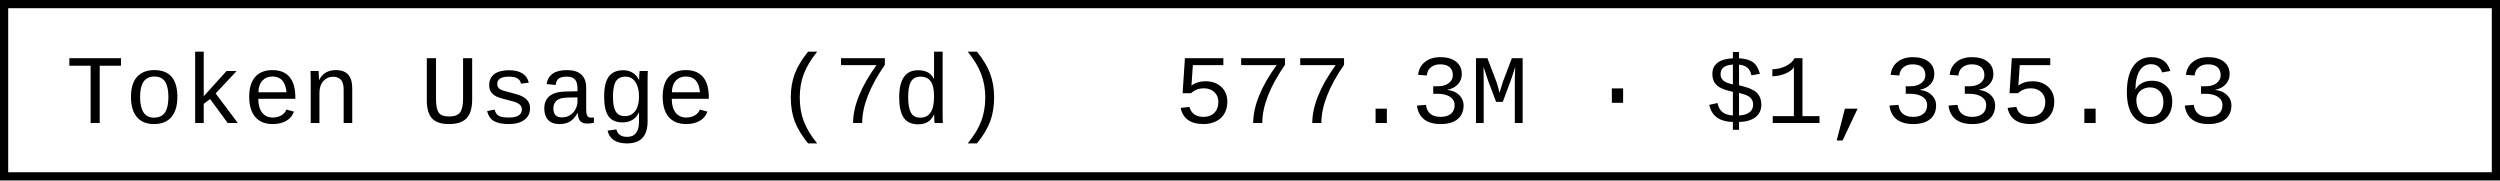
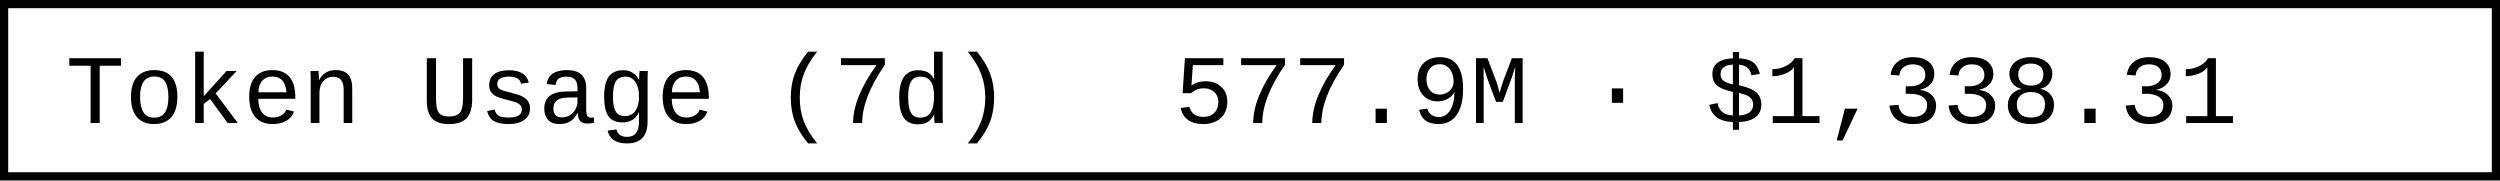
- <svg xmlns="http://www.w3.org/2000/svg" width="304.8" height="22" role="img" aria-label="Token Usage (7d): 577.3M · $1,335.63">
+ <svg xmlns="http://www.w3.org/2000/svg" width="304.8" height="22" role="img" aria-label="Token Usage (7d): 577.9M · $1,338.31">
  <rect x="0.5" y="0.5" width="303.8" height="21" fill="#fff" stroke="#000" stroke-width="1" />
  <g font-family="'Consolas','Monaco','Courier New',monospace" font-size="12" fill="#000">
    <text x="8" y="15">Token Usage (7d)</text>
-     <text x="143.2" y="15">577.3M · $1,335.63</text>
+     <text x="143.2" y="15">577.9M · $1,338.31</text>
  </g>
</svg>
